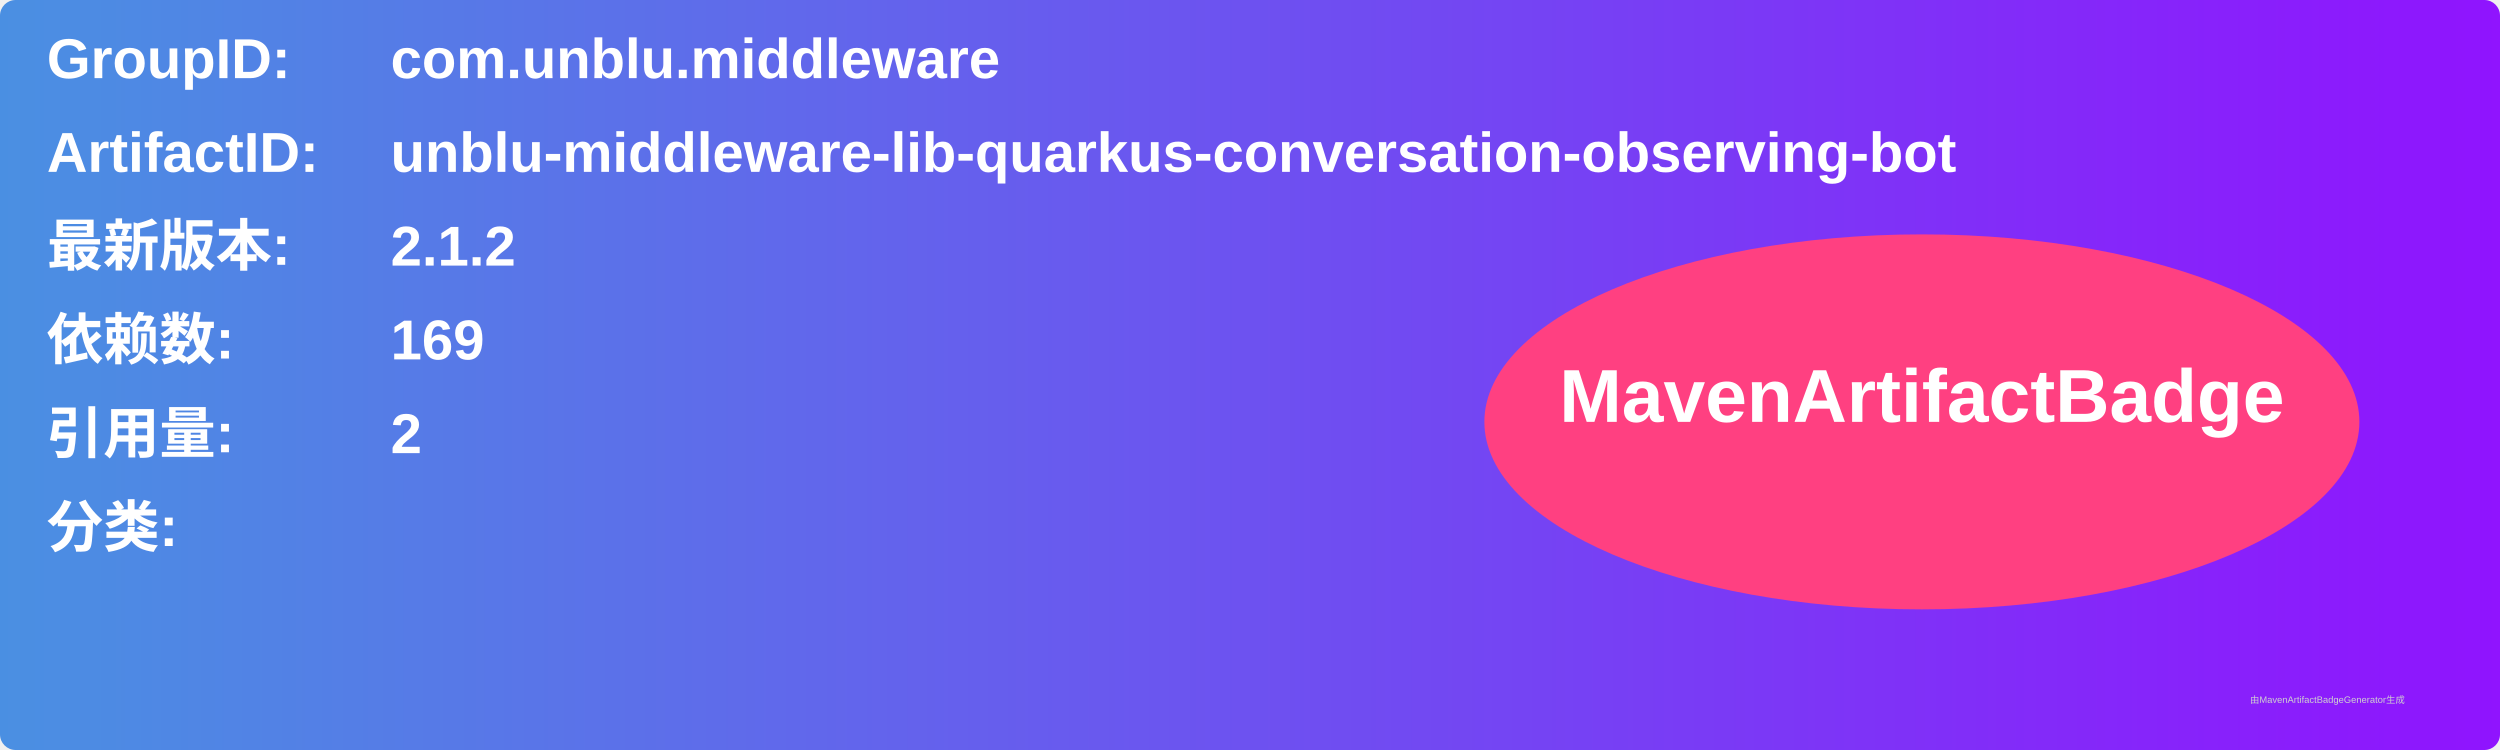
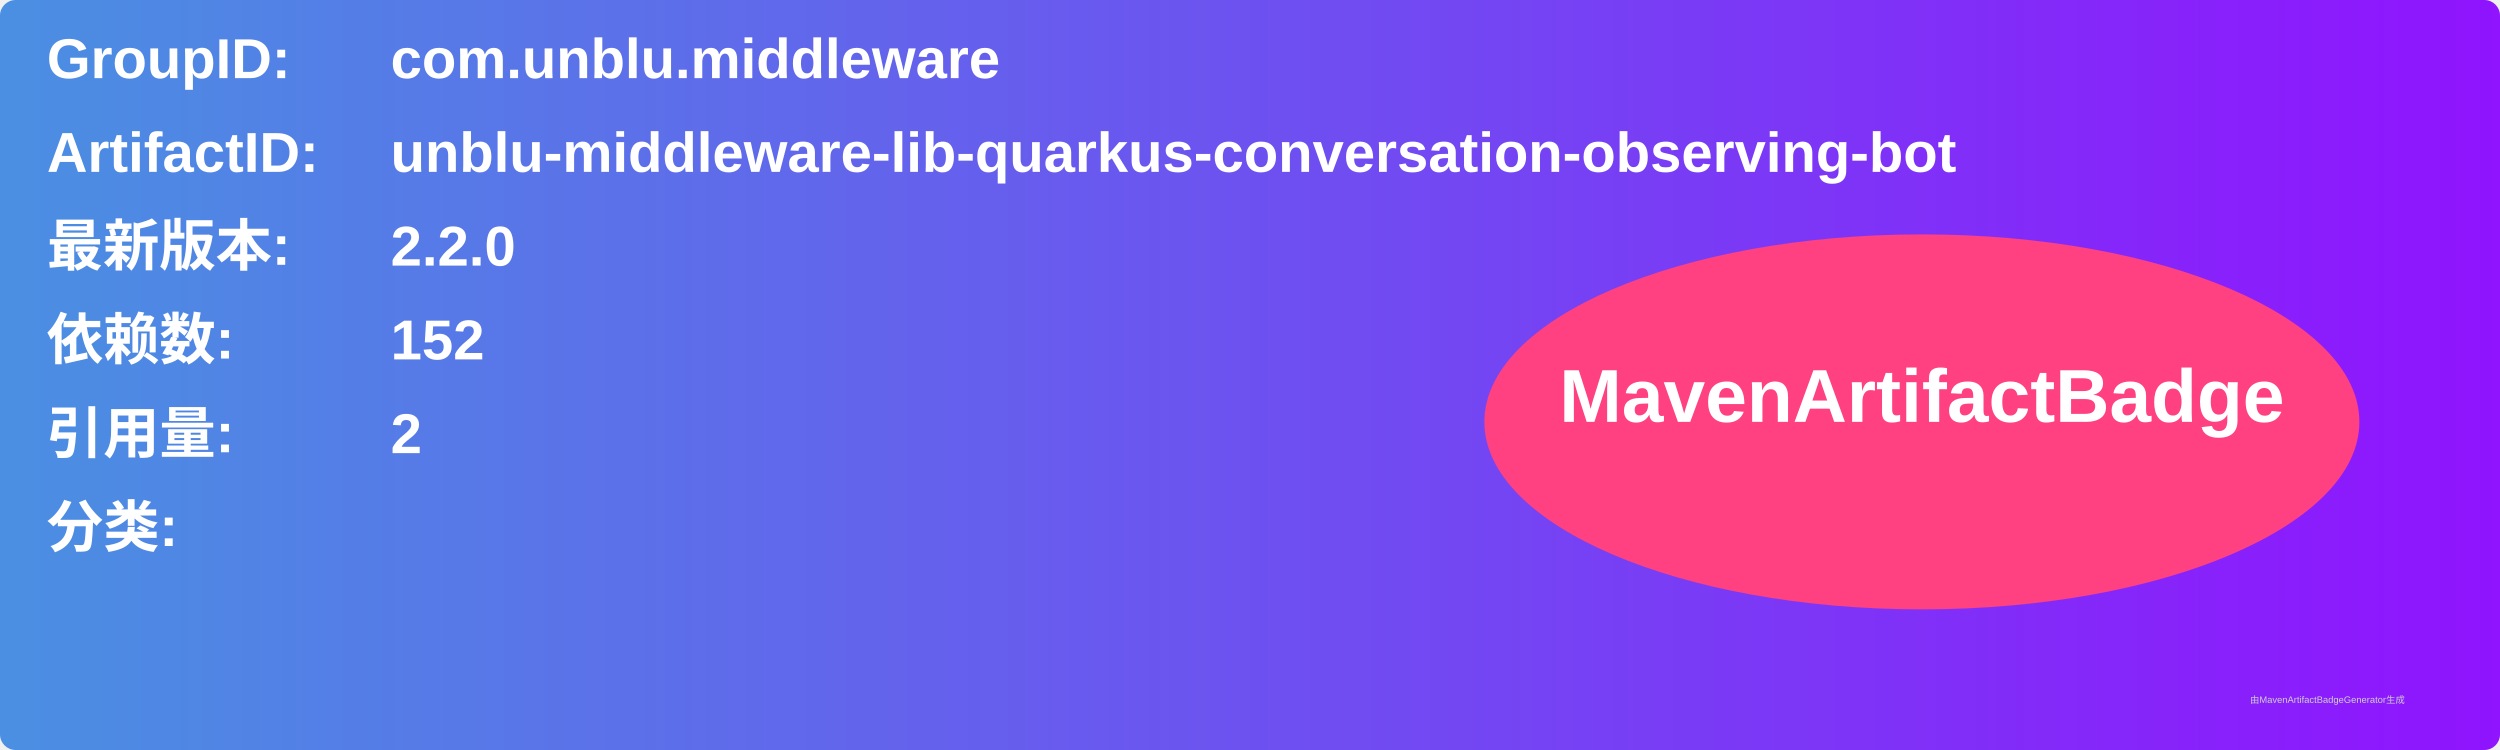
<svg xmlns="http://www.w3.org/2000/svg" width="800" height="240" viewBox="0 0 800 240">
  <linearGradient id="grad" x1="0%" y1="0%" x2="100%" y2="0%">
    <stop offset="0%" stop-color="#4a90e2" />
    <stop offset="100%" stop-color="#9013fe" />
  </linearGradient>
  <rect width="100%" height="100%" rx="5" ry="5" fill="url(#grad)" />
  <g transform="translate(15, 15)">
    <text x="0" y="10" font-family="Arial" font-size="18" fill="white" font-weight="bold" width="260">GroupID:</text>
    <text x="110" y="10" font-family="Arial" font-size="18" fill="white" font-weight="bold" width="460">com.unblu.middleware</text>
    <text x="0" y="40" font-family="Arial" font-size="18" fill="white" font-weight="bold" width="260">ArtifactID:</text>
    <text x="110" y="40" font-family="Arial" font-size="18" fill="white" font-weight="bold" width="460">unblu-middleware-lib-quarkus-conversation-observing-bot</text>
    <text x="0" y="70" font-family="Arial" font-size="18" fill="white" font-weight="bold">最新版本:</text>
    <text x="110" y="70" font-family="Arial" font-size="18" fill="white" font-weight="bold">
-       <tspan font-weight="bold">2.1.2</tspan>
+       <tspan font-weight="bold">2.2.0</tspan>
    </text>
    <text x="0" y="100" font-family="Arial" font-size="18" fill="white" font-weight="bold">依赖数: </text>
    <text x="110" y="100" font-family="Arial" font-size="18" fill="white">
-       <tspan font-weight="bold">169</tspan>
+       <tspan font-weight="bold">152</tspan>
    </text>
    <text x="0" y="130" font-family="Arial" font-size="18" fill="white" font-weight="bold">引用量: </text>
    <text x="110" y="130" font-family="Arial" font-size="18" fill="white">
      <tspan font-weight="bold">2</tspan>
    </text>
    <text x="0" y="160" font-family="Arial" font-size="18" fill="white" font-weight="bold">分类:</text>
    <text x="10" y="190" font-family="Arial" font-size="10" fill="white">
      <tspan font-weight="bold" />
    </text>
    <ellipse cx="600" cy="120" rx="140" ry="60" fill="#ff4081" />
    <text x="600" y="120" text-anchor="middle" font-family="Arial" font-size="24" fill="white" font-weight="bold">MavenArtifactBadge</text>
  </g>
  <text x="720" y="225" font-family="Arial" font-size="3" fill="#d0d0d0">由MavenArtifactBadgeGenerator生成</text>
</svg>
